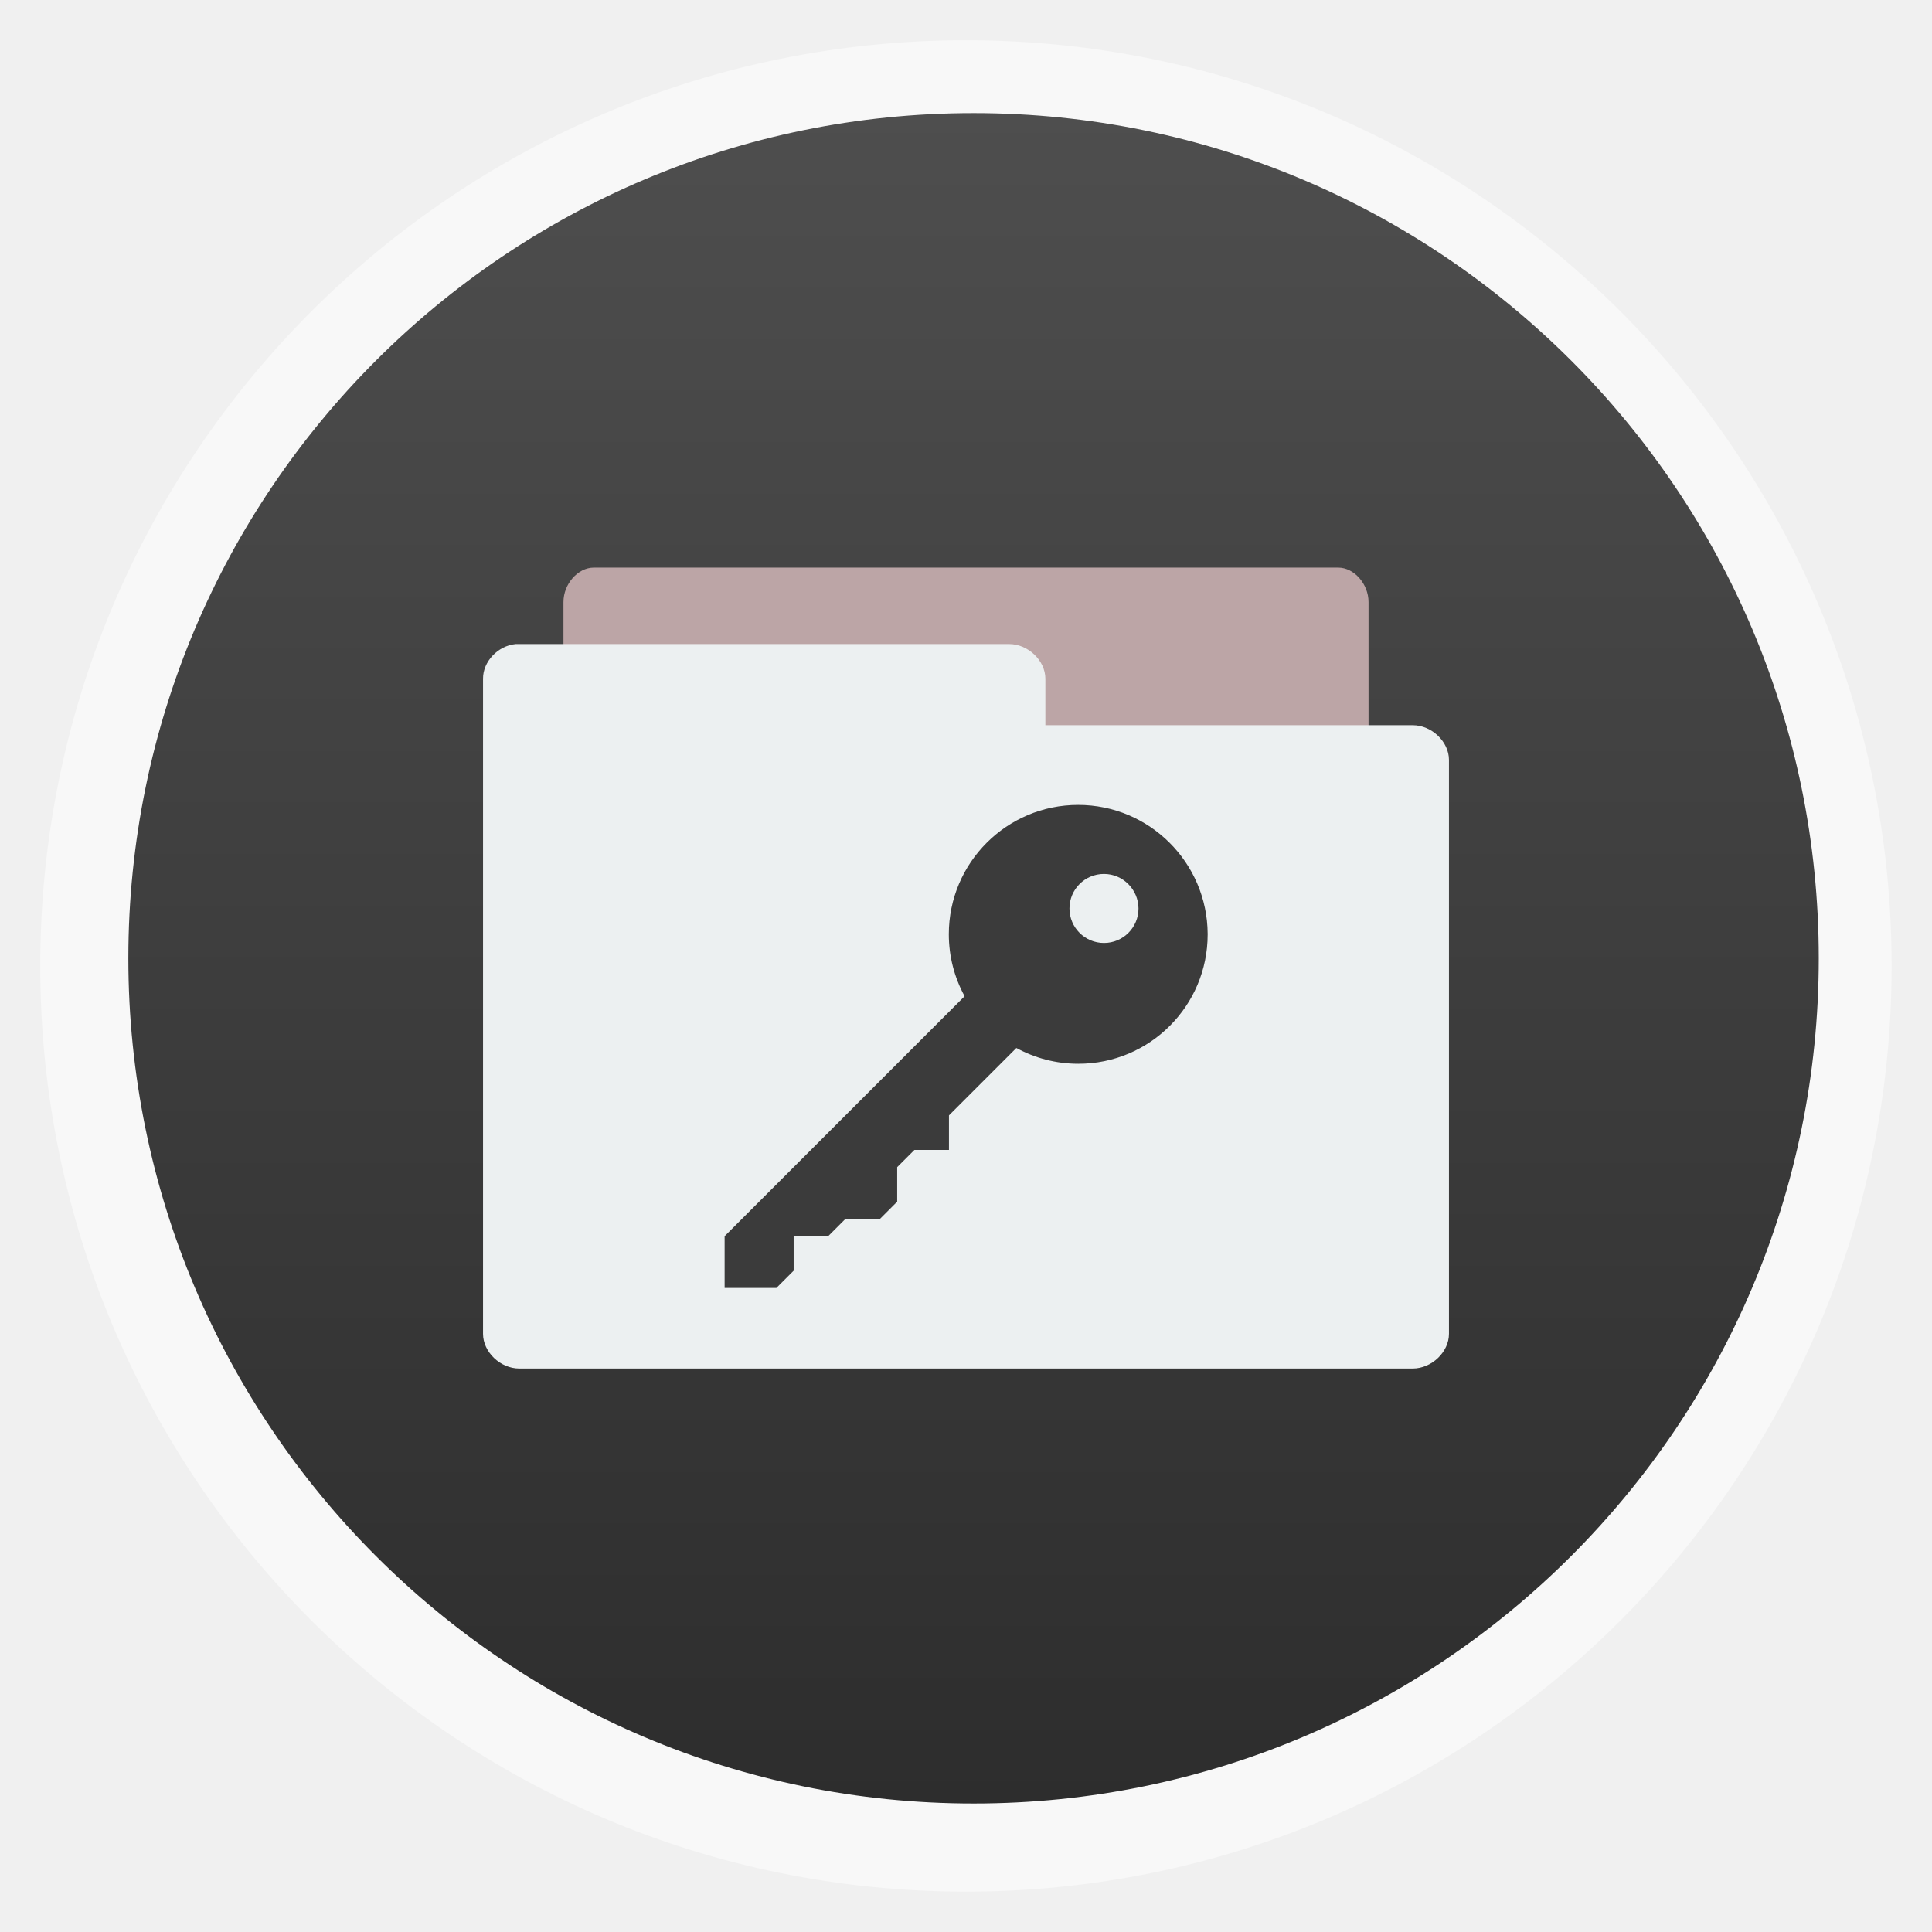
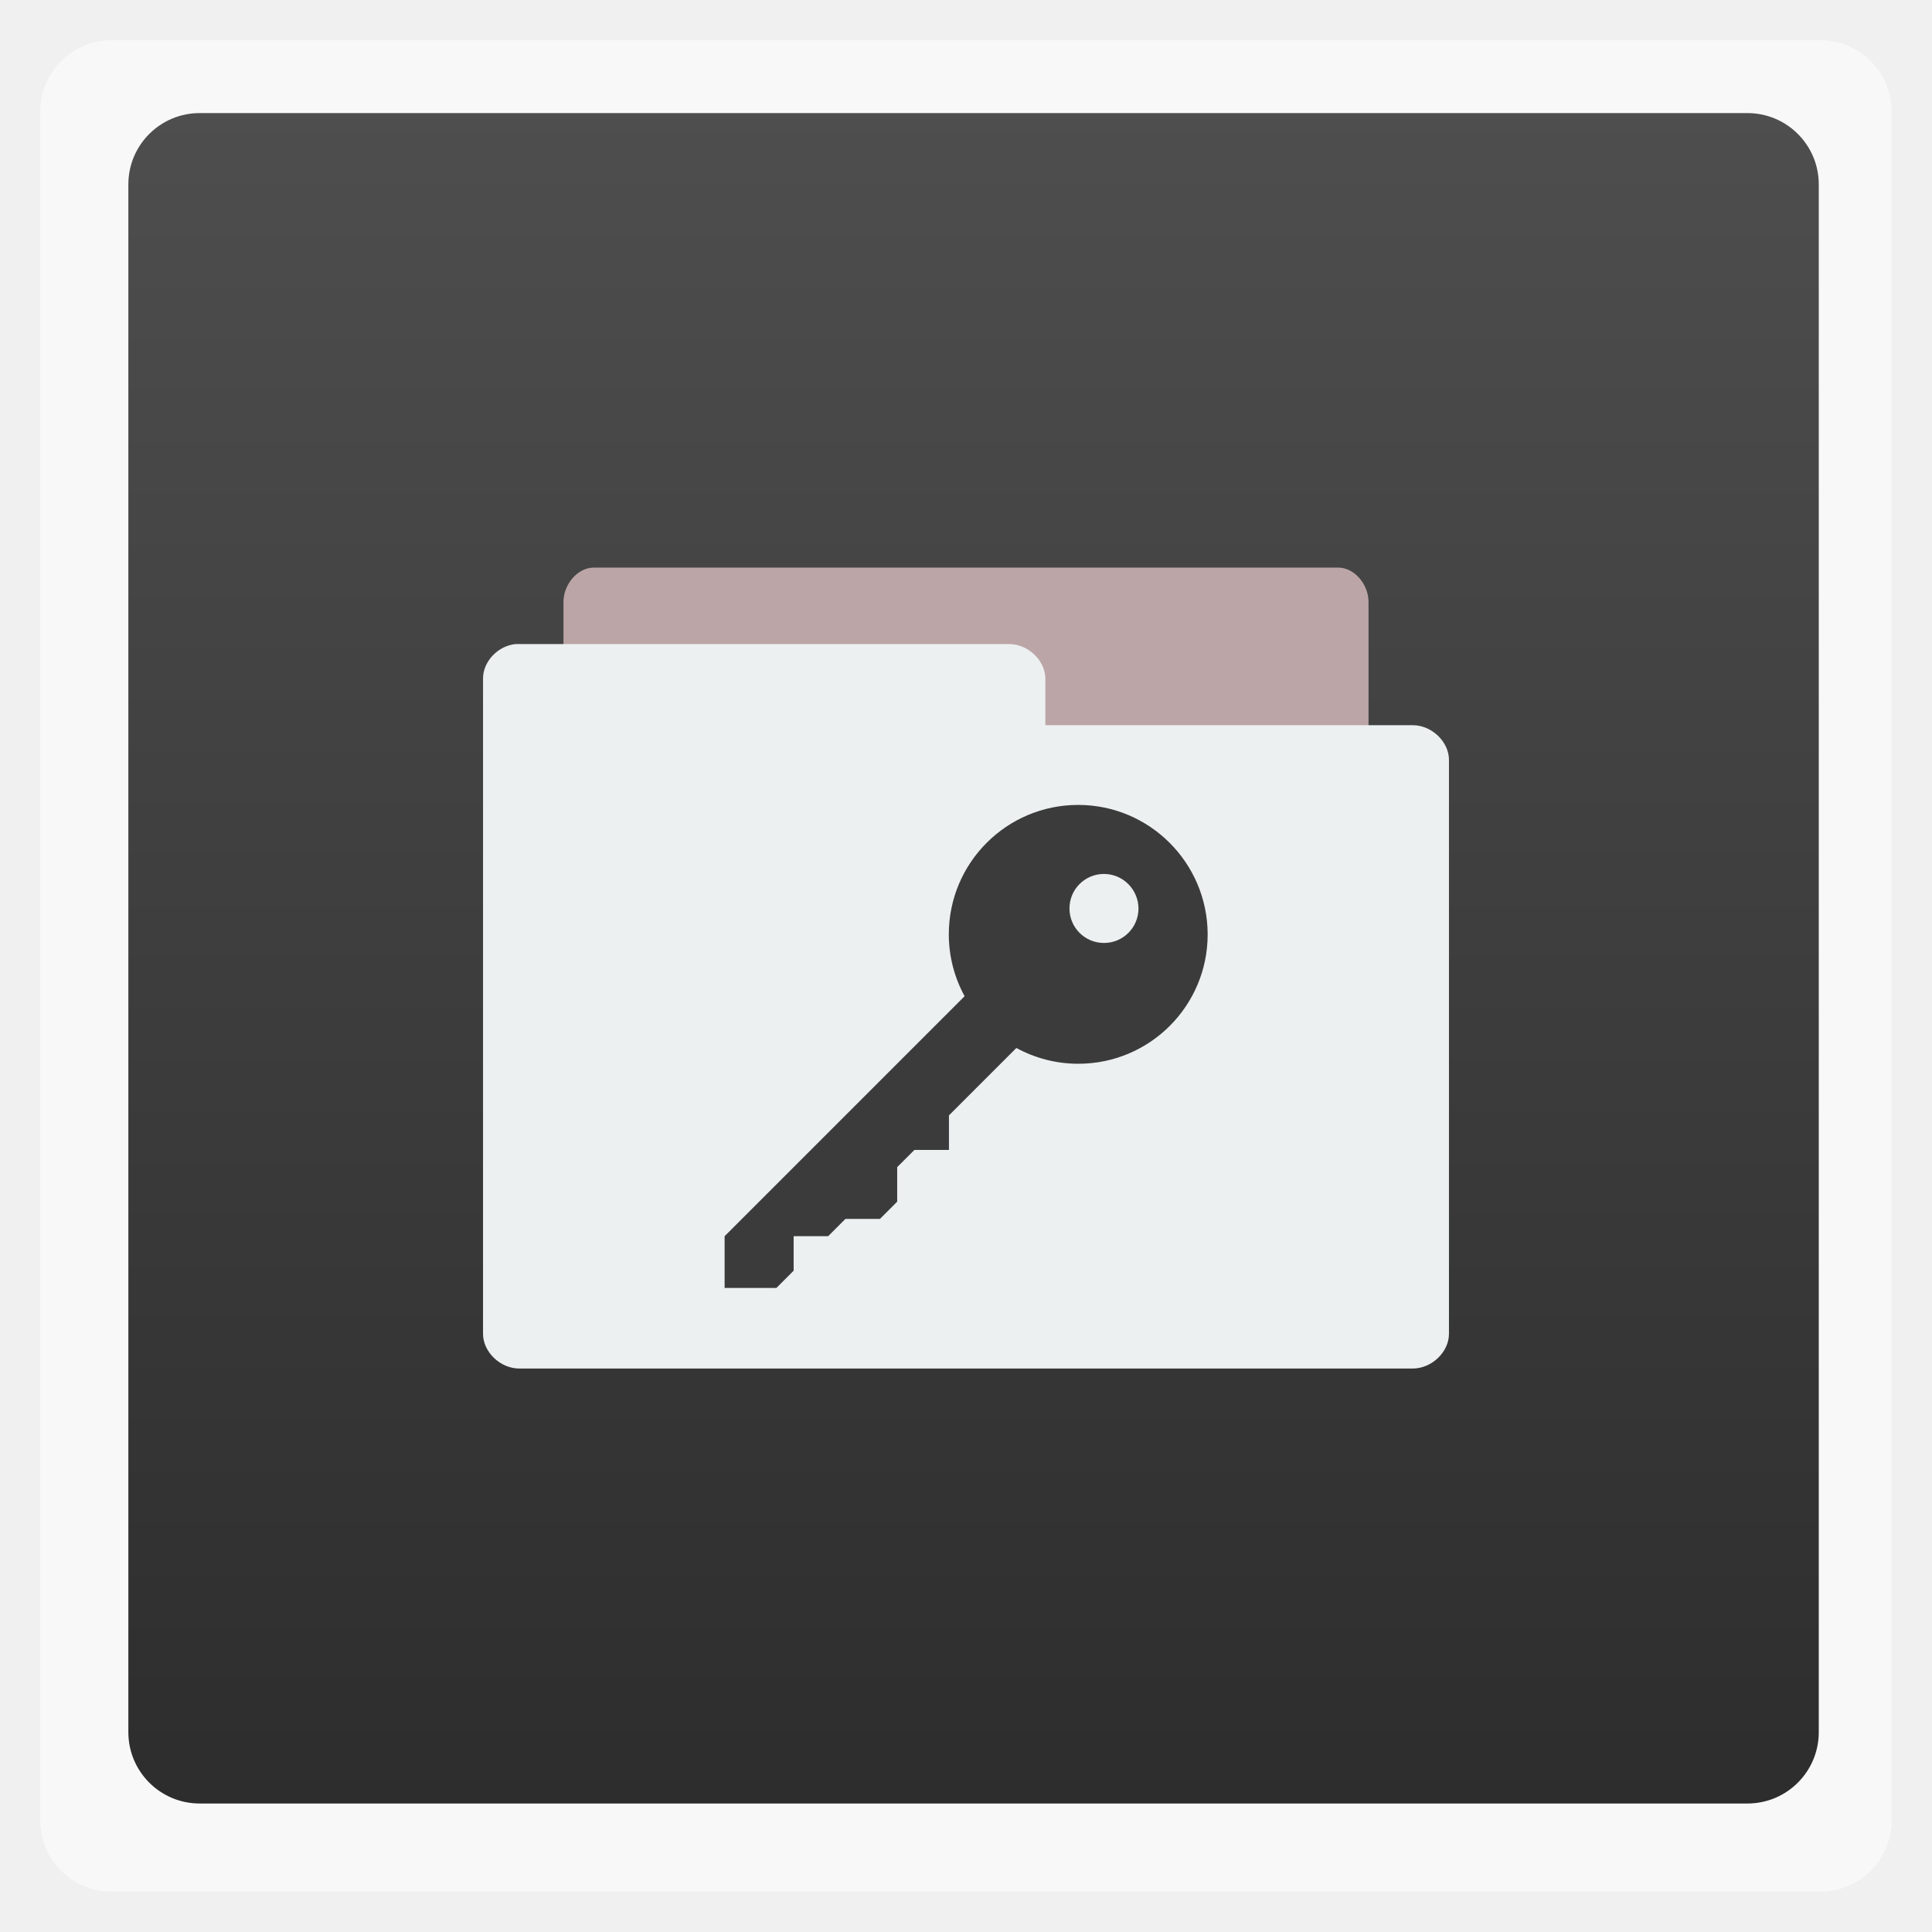
<svg xmlns="http://www.w3.org/2000/svg" xmlns:xlink="http://www.w3.org/1999/xlink" width="48" viewBox="0 0 13.547 13.547" height="48">
  <defs>
    <linearGradient id="0">
      <stop stop-color="#2d2d2d" />
      <stop offset="1" stop-color="#4e4e4e" />
    </linearGradient>
    <linearGradient xlink:href="#0" id="1" gradientUnits="userSpaceOnUse" gradientTransform="matrix(1.10525,0,0,1.10525,-134.2254,-295.8151)" y1="279.1" x2="0" y2="268.33" />
  </defs>
-   <rect height="12.982" rx="6.491" y="0.282" x="0.282" width="12.982" opacity="0.5" fill="#ffffff" fill-rule="evenodd" />
-   <rect height="11.853" rx="5.926" y="0.793" x="0.9" width="11.853" fill="url(#1)" fill-rule="evenodd" />
+   <rect height="12.982" rx="0.5" y="0.282" x="0.282" width="12.982" opacity="0.5" fill="#ffffff" fill-rule="evenodd" />
+   <rect height="11.853" rx="0.5" y="0.793" x="0.9" width="11.853" fill="url(#1)" fill-rule="evenodd" />
  <path d="m 3.951,5.644 2e-6,-1.423 c 1.1e-5,-0.126 0.101,-0.241 0.212,-0.241 h 5.221 c 0.111,1.5e-5 0.212,0.115 0.212,0.241 l 0,1.423 z" fill="#bca5a6" color="#000000" />
  <path d="m 3.616,4.516 c -0.125,0.012 -0.23,0.123 -0.229,0.243 v 4.594 c 1.38e-5,0.127 0.121,0.243 0.254,0.243 h 6.265 c 0.133,0 0.254,-0.116 0.254,-0.243 V 5.328 c 0,-0.127 -0.121,-0.243 -0.254,-0.243 h -2.576 V 4.759 c 0,-0.127 -0.121,-0.243 -0.254,-0.243 H 3.641 c -0.008,-3.67e-4 -0.016,-3.67e-4 -0.025,0 z" fill="#ecf0f1" color="#000000" />
  <path d="m 7.56,5.644 c -0.501,0 -0.907,0.406 -0.907,0.907 0,0.157 0.04,0.304 0.11,0.433 2.54e-4,3.387e-4 -2.54e-4,0.001 0,0.002 l -1.682,1.682 0,0.363 0.363,0 0.121,-0.121 0,-0.242 0.242,0 0.121,-0.121 0.242,0 0.121,-0.121 0,-0.242 0.121,-0.121 0.242,0 0,-0.242 0.472,-0.472 c 4.797e-4,2.681e-4 0.001,-2.681e-4 0.002,0 0.129,0.07 0.276,0.11 0.433,0.11 0.501,0 0.907,-0.406 0.907,-0.907 l 0,-0.004 C 8.465,6.048 8.059,5.644 7.56,5.644 z m 0.181,0.484 c 0.133,0 0.241,0.109 0.242,0.242 0,0.134 -0.108,0.242 -0.242,0.242 -0.134,0 -0.242,-0.108 -0.242,-0.242 0,-0.134 0.108,-0.242 0.242,-0.242 z" fill="#3b3b3b" />
</svg>
